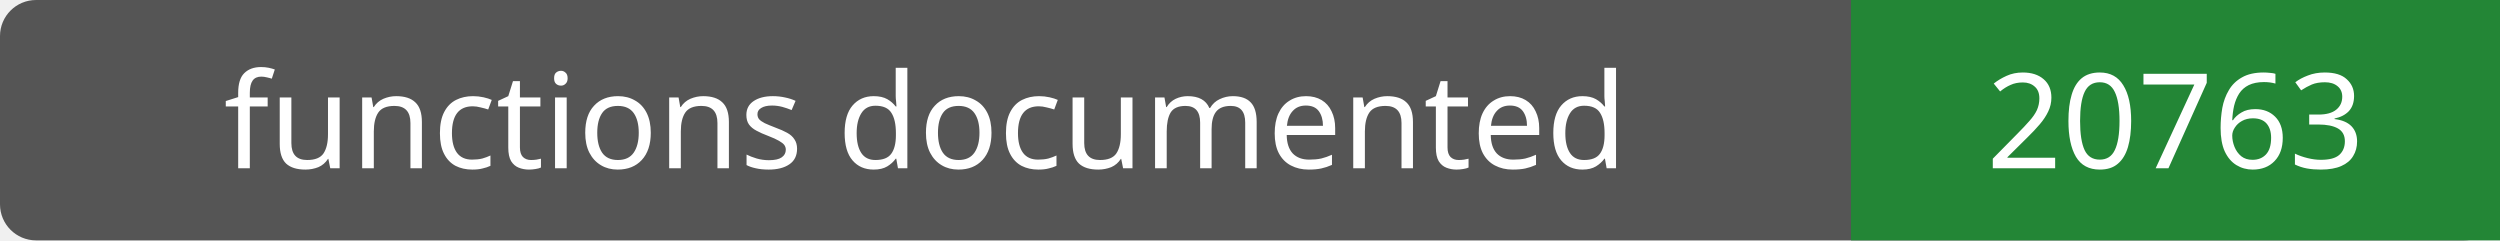
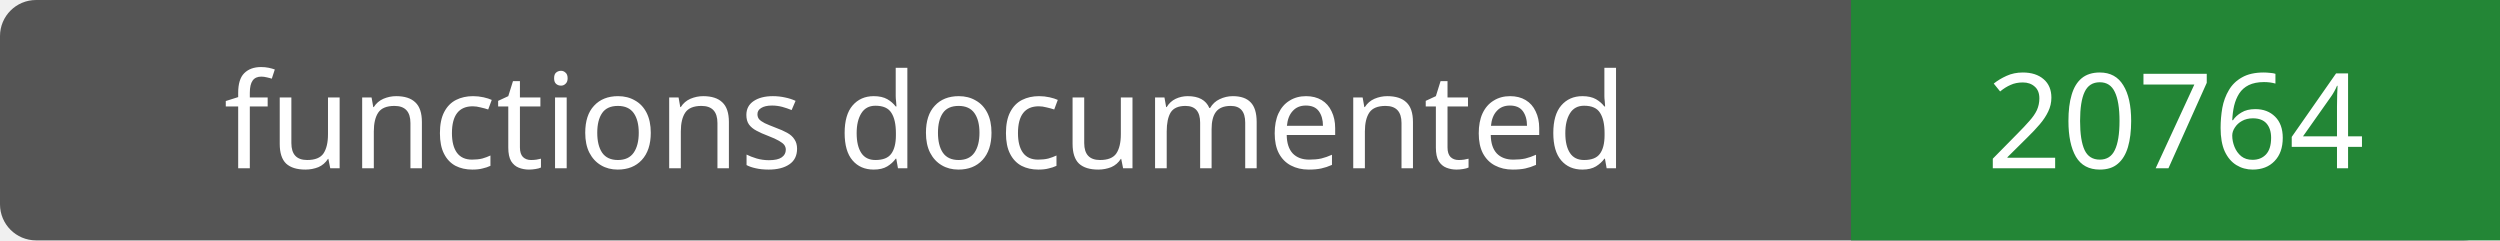
- <svg xmlns="http://www.w3.org/2000/svg" width="208" height="20" role="img" aria-label="functions documented: 20763">
+ <svg xmlns="http://www.w3.org/2000/svg" width="208" height="20" role="img" aria-label="functions documented: 20764">
  <rect width="208" height="20" rx="3" fill="#555" />
  <path fill="#238636" d="M154 0h54v20H154z" />
  <g fill="#fff" text-anchor="middle" font-family="Verdana,sans-serif" font-size="11">
    <text x="77.0" y="14">functions documented</text>
-     <text x="181.0" y="14">20763</text>
+     <text x="181.0" y="14">20764</text>
  </g>
</svg>
